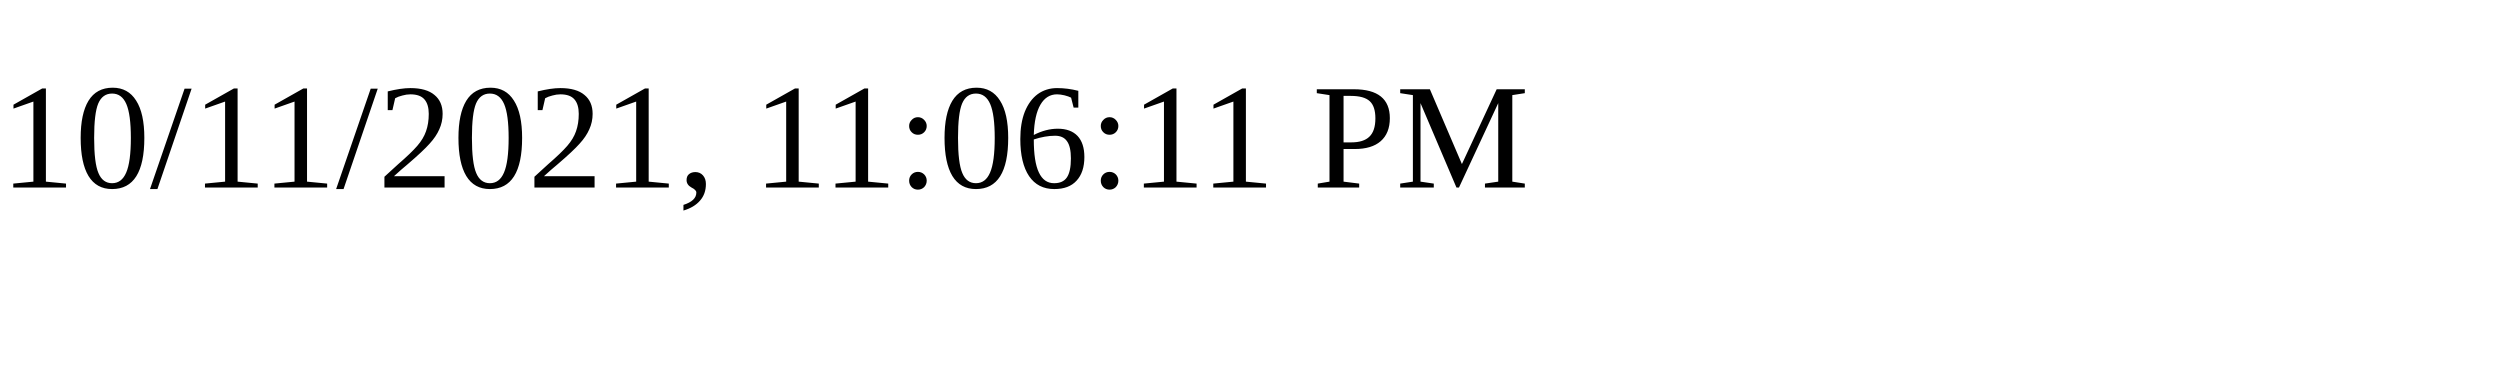
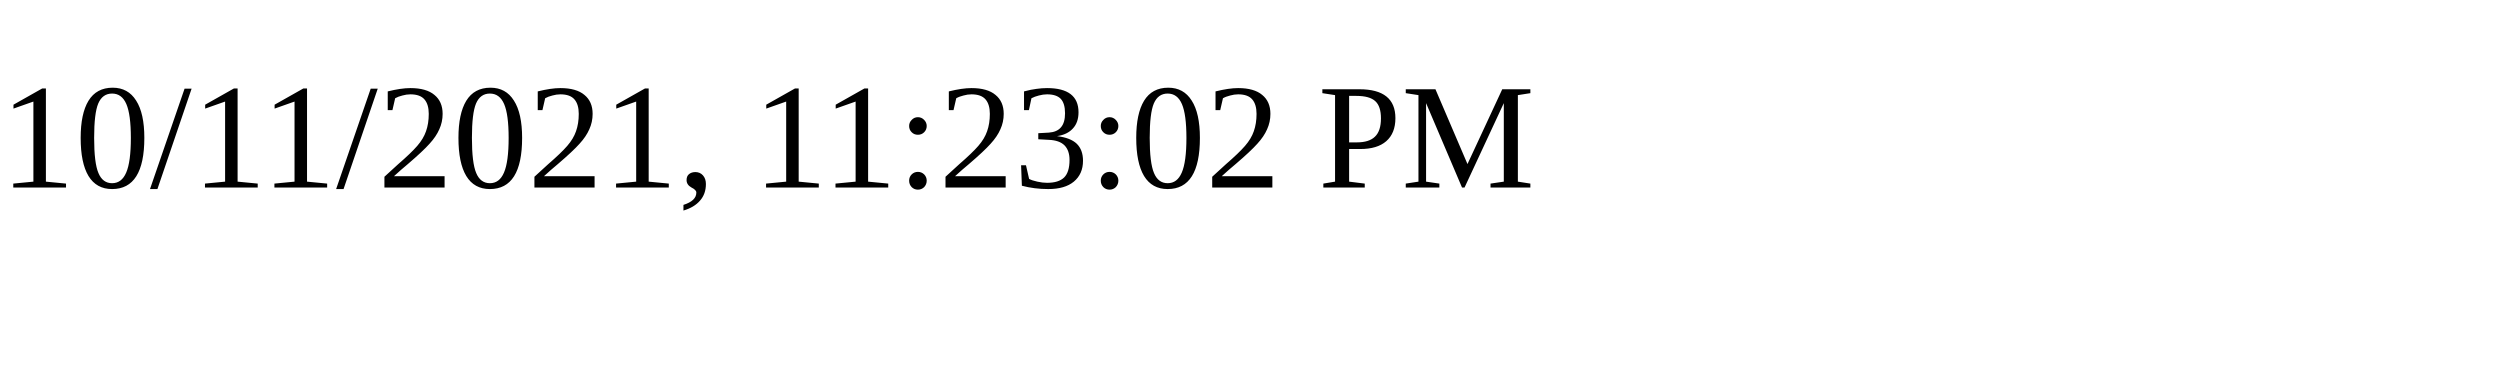
<svg xmlns="http://www.w3.org/2000/svg" height="30" width="200">
-   <text x="0" y="15">10/11/2021, 11:06:11 PM</text>
+   <text x="0" y="15">10/11/2021, 11:23:02 PM</text>
</svg>
